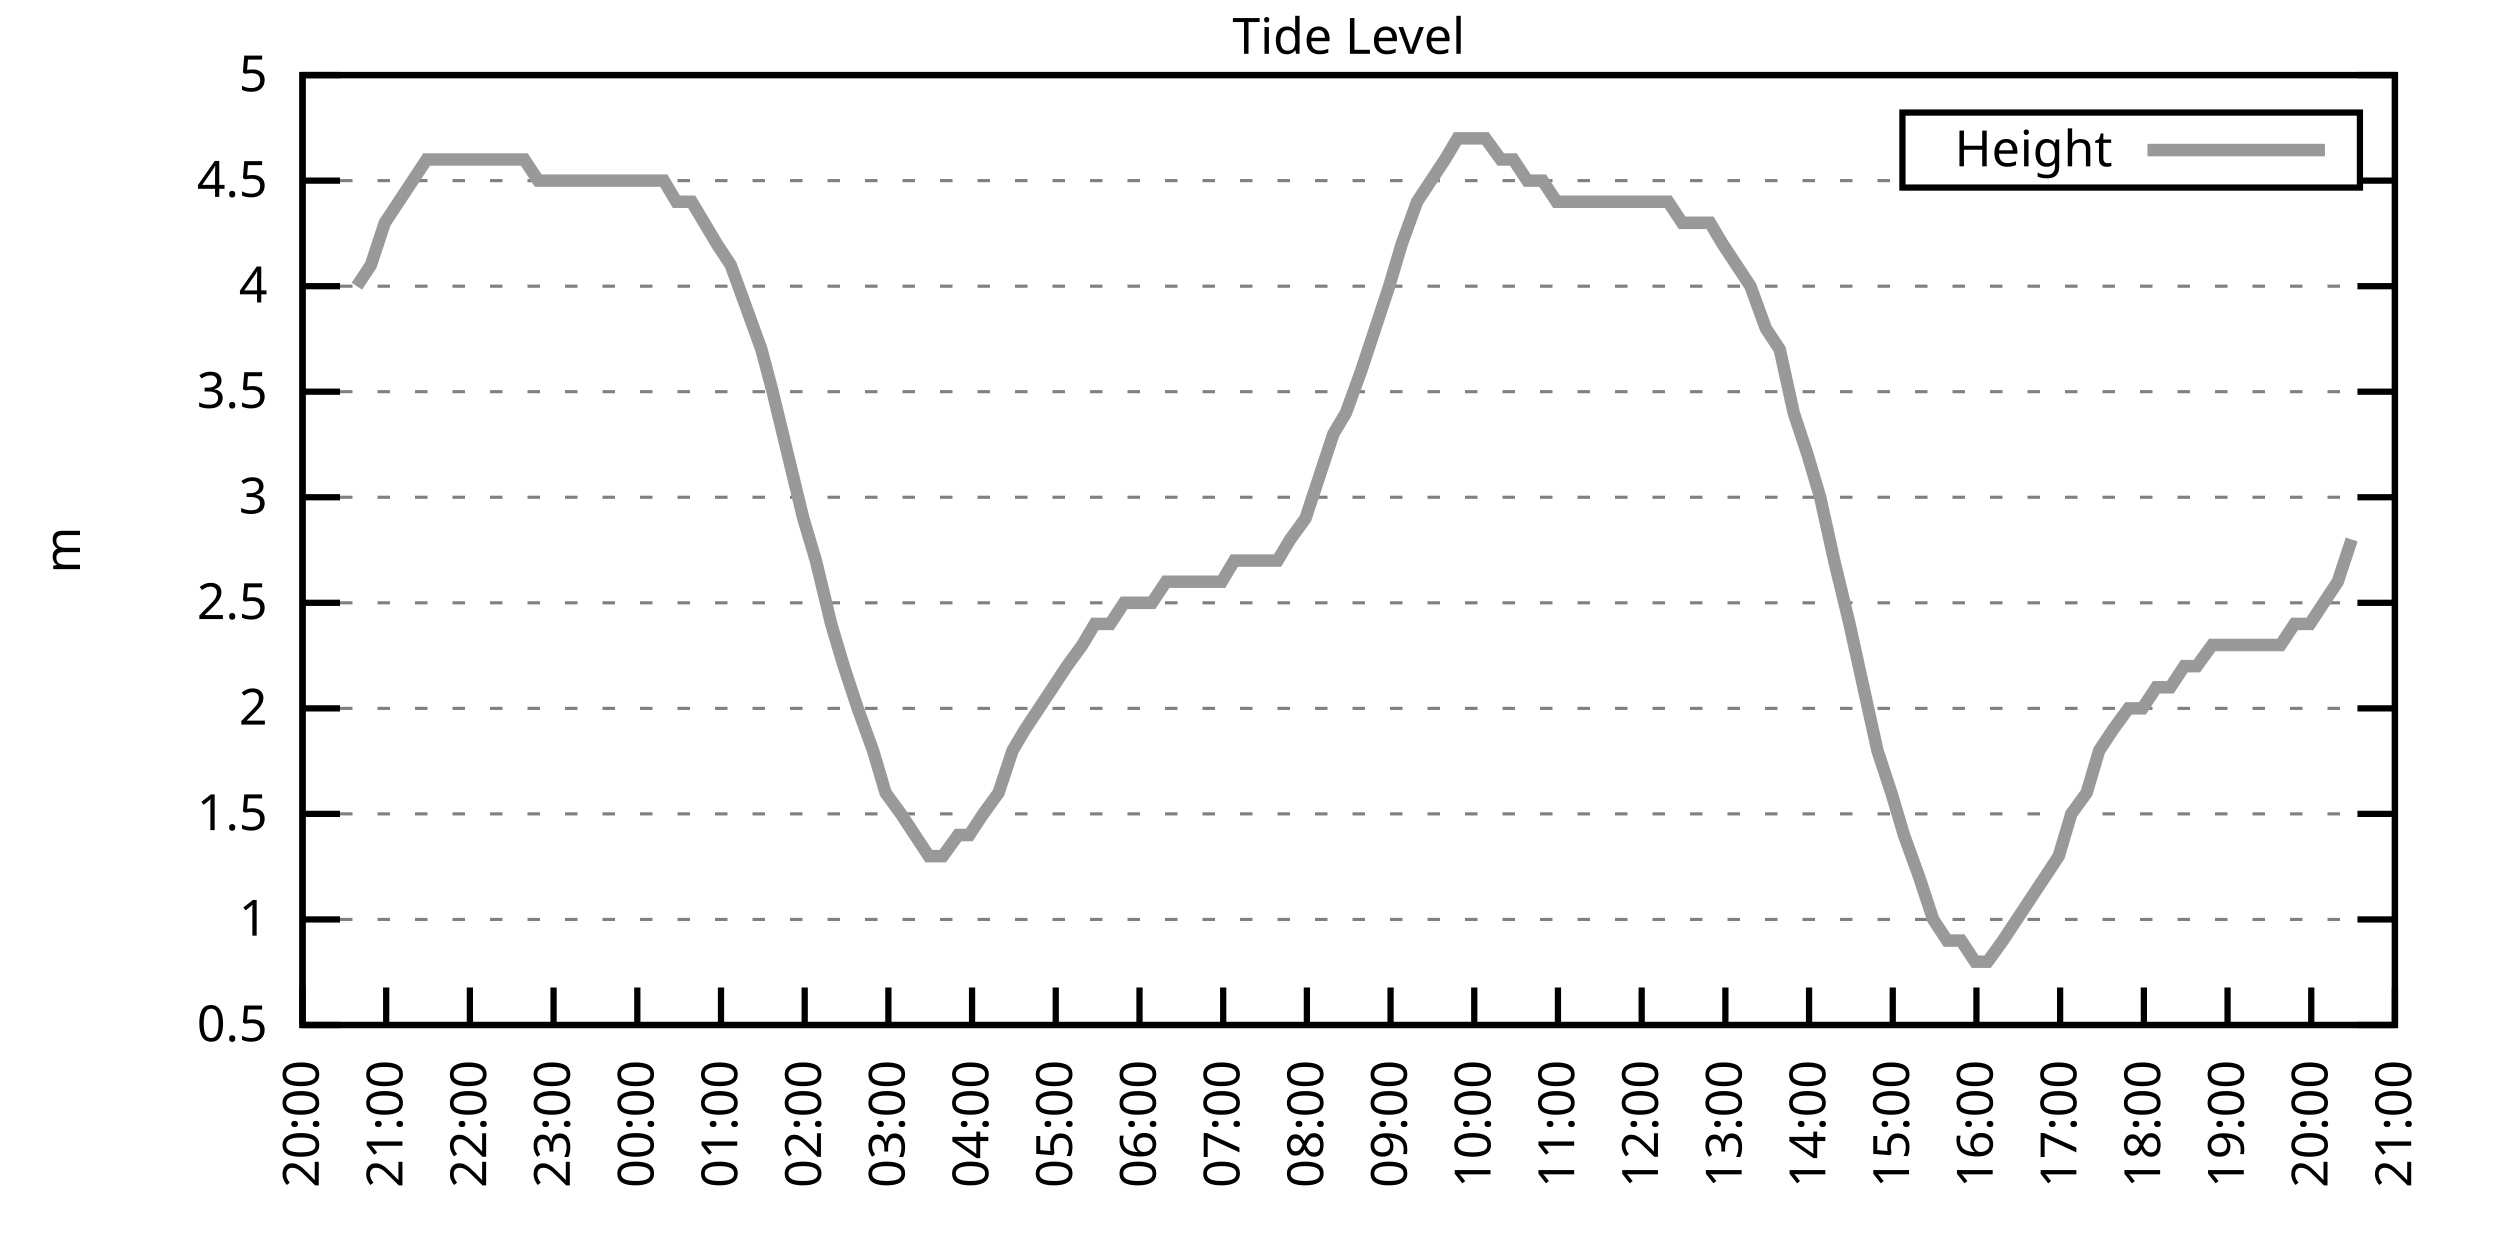
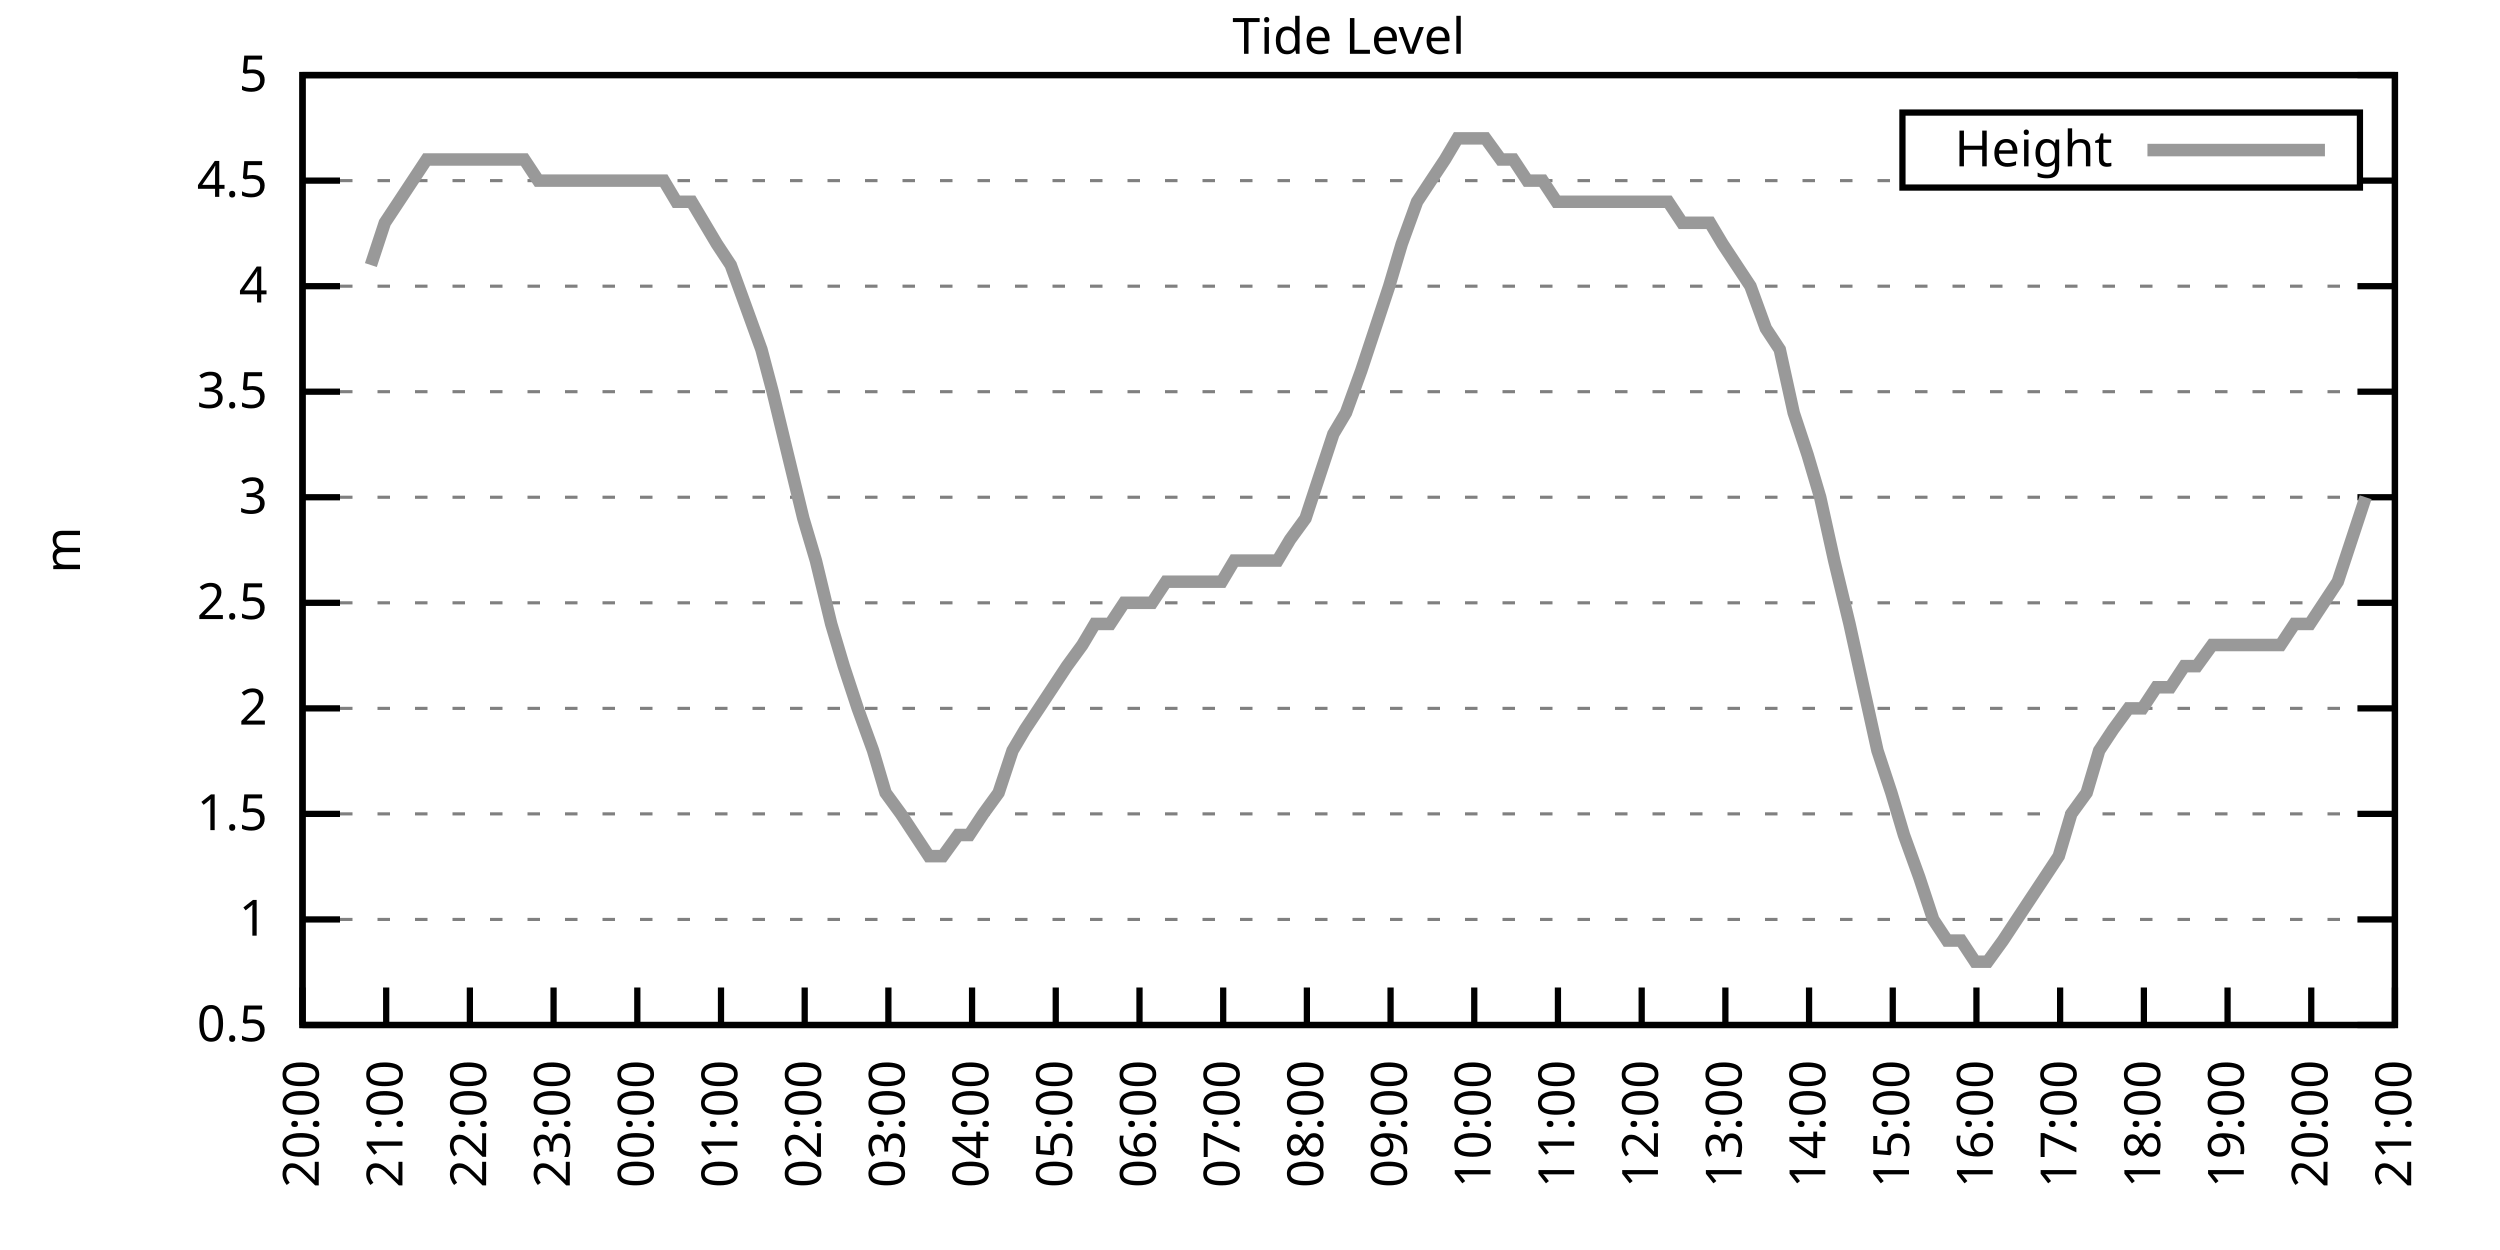
<svg xmlns="http://www.w3.org/2000/svg" xmlns:xlink="http://www.w3.org/1999/xlink" width="400" height="200" viewBox="0 0 400 200">
  <g id="gnuplot_canvas">
    <rect x="0" y="0" width="400" height="200" fill="none" />
    <defs>
      <circle id="gpDot" r="0.5" stroke-width="0.5" stroke="currentColor" />
      <path id="gpPt0" stroke-width="0.333" stroke="currentColor" d="M-1,0 h2 M0,-1 v2" />
      <path id="gpPt1" stroke-width="0.333" stroke="currentColor" d="M-1,-1 L1,1 M1,-1 L-1,1" />
      <path id="gpPt2" stroke-width="0.333" stroke="currentColor" d="M-1,0 L1,0 M0,-1 L0,1 M-1,-1 L1,1 M-1,1 L1,-1" />
      <rect id="gpPt3" stroke-width="0.333" stroke="currentColor" x="-1" y="-1" width="2" height="2" />
      <rect id="gpPt4" stroke-width="0.333" stroke="currentColor" fill="currentColor" x="-1" y="-1" width="2" height="2" />
      <circle id="gpPt5" stroke-width="0.333" stroke="currentColor" cx="0" cy="0" r="1" />
      <use xlink:href="#gpPt5" id="gpPt6" fill="currentColor" stroke="none" />
      <path id="gpPt7" stroke-width="0.333" stroke="currentColor" d="M0,-1.33 L-1.33,0.67 L1.33,0.67 z" />
      <use xlink:href="#gpPt7" id="gpPt8" fill="currentColor" stroke="none" />
      <use xlink:href="#gpPt7" id="gpPt9" stroke="currentColor" transform="rotate(180)" />
      <use xlink:href="#gpPt9" id="gpPt10" fill="currentColor" stroke="none" />
      <use xlink:href="#gpPt3" id="gpPt11" stroke="currentColor" transform="rotate(45)" />
      <use xlink:href="#gpPt11" id="gpPt12" fill="currentColor" stroke="none" />
      <path id="gpPt13" stroke-width="0.333" stroke="currentColor" d="M0,1.330 L1.265,0.411 L0.782,-1.067 L-0.782,-1.076 L-1.265,0.411 z" />
      <use xlink:href="#gpPt13" id="gpPt14" fill="currentColor" stroke="none" />
      <filter id="textbox" filterUnits="objectBoundingBox" x="0" y="0" height="1" width="1">
        <feFlood flood-color="white" flood-opacity="1" result="bgnd" />
        <feComposite in="SourceGraphic" in2="bgnd" operator="atop" />
      </filter>
      <filter id="greybox" filterUnits="objectBoundingBox" x="0" y="0" height="1" width="1">
        <feFlood flood-color="lightgrey" flood-opacity="1" result="grey" />
        <feComposite in="SourceGraphic" in2="grey" operator="atop" />
      </filter>
    </defs>
    <g fill="none" color="white" stroke="currentColor" stroke-width="1.00" stroke-linecap="butt" stroke-linejoin="miter">
</g>
    <g fill="none" color="black" stroke="currentColor" stroke-width="1.00" stroke-linecap="butt" stroke-linejoin="miter">
      <g stroke="none" shape-rendering="crispEdges">
        <polygon fill="rgb(255, 255, 255)" points="48.40,164.00 383.18,164.00 383.18,12.02 48.40,12.02 " />
      </g>
    </g>
    <g fill="none" color="black" stroke="currentColor" stroke-width="1.00" stroke-linecap="butt" stroke-linejoin="miter">
</g>
    <g fill="none" color="black" stroke="black" stroke-width="0.50" stroke-linecap="butt" stroke-linejoin="miter">
</g>
    <g fill="none" color="gray" stroke="currentColor" stroke-width="0.50" stroke-linecap="butt" stroke-linejoin="miter">
      <path stroke="gray" stroke-dasharray="2,4" class="gridline" d="M48.40,164.00 L383.19,164.00  " />
    </g>
    <g fill="none" color="gray" stroke="gray" stroke-width="1.00" stroke-linecap="butt" stroke-linejoin="miter">
</g>
    <g fill="none" color="black" stroke="currentColor" stroke-width="1.00" stroke-linecap="butt" stroke-linejoin="miter">
      <path stroke="black" d="M48.40,164.00 L54.40,164.00 M383.19,164.00 L377.19,164.00  " />
      <g transform="translate(42.80,166.60)" stroke="none" fill="black" font-family="Sans" font-size="8.00" text-anchor="end">
        <text>
          <tspan font-family="Sans"> 0.5</tspan>
        </text>
      </g>
    </g>
    <g fill="none" color="black" stroke="currentColor" stroke-width="1.00" stroke-linecap="butt" stroke-linejoin="miter">
</g>
    <g fill="none" color="black" stroke="black" stroke-width="0.50" stroke-linecap="butt" stroke-linejoin="miter">
</g>
    <g fill="none" color="gray" stroke="currentColor" stroke-width="0.50" stroke-linecap="butt" stroke-linejoin="miter">
      <path stroke="gray" stroke-dasharray="2,4" class="gridline" d="M48.40,147.11 L383.19,147.11  " />
    </g>
    <g fill="none" color="gray" stroke="gray" stroke-width="1.00" stroke-linecap="butt" stroke-linejoin="miter">
</g>
    <g fill="none" color="black" stroke="currentColor" stroke-width="1.00" stroke-linecap="butt" stroke-linejoin="miter">
      <path stroke="black" d="M48.40,147.11 L54.40,147.11 M383.19,147.11 L377.19,147.11  " />
      <g transform="translate(42.80,149.71)" stroke="none" fill="black" font-family="Sans" font-size="8.00" text-anchor="end">
        <text>
          <tspan font-family="Sans"> 1</tspan>
        </text>
      </g>
    </g>
    <g fill="none" color="black" stroke="currentColor" stroke-width="1.00" stroke-linecap="butt" stroke-linejoin="miter">
</g>
    <g fill="none" color="black" stroke="black" stroke-width="0.50" stroke-linecap="butt" stroke-linejoin="miter">
</g>
    <g fill="none" color="gray" stroke="currentColor" stroke-width="0.50" stroke-linecap="butt" stroke-linejoin="miter">
      <path stroke="gray" stroke-dasharray="2,4" class="gridline" d="M48.40,130.22 L383.19,130.22  " />
    </g>
    <g fill="none" color="gray" stroke="gray" stroke-width="1.00" stroke-linecap="butt" stroke-linejoin="miter">
</g>
    <g fill="none" color="black" stroke="currentColor" stroke-width="1.00" stroke-linecap="butt" stroke-linejoin="miter">
      <path stroke="black" d="M48.40,130.22 L54.40,130.22 M383.19,130.22 L377.19,130.22  " />
      <g transform="translate(42.80,132.82)" stroke="none" fill="black" font-family="Sans" font-size="8.00" text-anchor="end">
        <text>
          <tspan font-family="Sans"> 1.5</tspan>
        </text>
      </g>
    </g>
    <g fill="none" color="black" stroke="currentColor" stroke-width="1.00" stroke-linecap="butt" stroke-linejoin="miter">
</g>
    <g fill="none" color="black" stroke="black" stroke-width="0.50" stroke-linecap="butt" stroke-linejoin="miter">
</g>
    <g fill="none" color="gray" stroke="currentColor" stroke-width="0.50" stroke-linecap="butt" stroke-linejoin="miter">
      <path stroke="gray" stroke-dasharray="2,4" class="gridline" d="M48.40,113.34 L383.19,113.34  " />
    </g>
    <g fill="none" color="gray" stroke="gray" stroke-width="1.00" stroke-linecap="butt" stroke-linejoin="miter">
</g>
    <g fill="none" color="black" stroke="currentColor" stroke-width="1.00" stroke-linecap="butt" stroke-linejoin="miter">
      <path stroke="black" d="M48.40,113.34 L54.40,113.34 M383.19,113.34 L377.19,113.34  " />
      <g transform="translate(42.80,115.94)" stroke="none" fill="black" font-family="Sans" font-size="8.00" text-anchor="end">
        <text>
          <tspan font-family="Sans"> 2</tspan>
        </text>
      </g>
    </g>
    <g fill="none" color="black" stroke="currentColor" stroke-width="1.00" stroke-linecap="butt" stroke-linejoin="miter">
</g>
    <g fill="none" color="black" stroke="black" stroke-width="0.50" stroke-linecap="butt" stroke-linejoin="miter">
</g>
    <g fill="none" color="gray" stroke="currentColor" stroke-width="0.50" stroke-linecap="butt" stroke-linejoin="miter">
      <path stroke="gray" stroke-dasharray="2,4" class="gridline" d="M48.40,96.45 L383.19,96.45  " />
    </g>
    <g fill="none" color="gray" stroke="gray" stroke-width="1.00" stroke-linecap="butt" stroke-linejoin="miter">
</g>
    <g fill="none" color="black" stroke="currentColor" stroke-width="1.00" stroke-linecap="butt" stroke-linejoin="miter">
      <path stroke="black" d="M48.40,96.45 L54.40,96.45 M383.19,96.45 L377.19,96.45  " />
      <g transform="translate(42.80,99.05)" stroke="none" fill="black" font-family="Sans" font-size="8.00" text-anchor="end">
        <text>
          <tspan font-family="Sans"> 2.5</tspan>
        </text>
      </g>
    </g>
    <g fill="none" color="black" stroke="currentColor" stroke-width="1.00" stroke-linecap="butt" stroke-linejoin="miter">
</g>
    <g fill="none" color="black" stroke="black" stroke-width="0.50" stroke-linecap="butt" stroke-linejoin="miter">
</g>
    <g fill="none" color="gray" stroke="currentColor" stroke-width="0.50" stroke-linecap="butt" stroke-linejoin="miter">
      <path stroke="gray" stroke-dasharray="2,4" class="gridline" d="M48.40,79.56 L383.19,79.56  " />
    </g>
    <g fill="none" color="gray" stroke="gray" stroke-width="1.00" stroke-linecap="butt" stroke-linejoin="miter">
</g>
    <g fill="none" color="black" stroke="currentColor" stroke-width="1.00" stroke-linecap="butt" stroke-linejoin="miter">
      <path stroke="black" d="M48.40,79.56 L54.40,79.56 M383.19,79.56 L377.19,79.56  " />
      <g transform="translate(42.80,82.16)" stroke="none" fill="black" font-family="Sans" font-size="8.00" text-anchor="end">
        <text>
          <tspan font-family="Sans"> 3</tspan>
        </text>
      </g>
    </g>
    <g fill="none" color="black" stroke="currentColor" stroke-width="1.00" stroke-linecap="butt" stroke-linejoin="miter">
</g>
    <g fill="none" color="black" stroke="black" stroke-width="0.50" stroke-linecap="butt" stroke-linejoin="miter">
</g>
    <g fill="none" color="gray" stroke="currentColor" stroke-width="0.50" stroke-linecap="butt" stroke-linejoin="miter">
      <path stroke="gray" stroke-dasharray="2,4" class="gridline" d="M48.40,62.67 L383.19,62.67  " />
    </g>
    <g fill="none" color="gray" stroke="gray" stroke-width="1.00" stroke-linecap="butt" stroke-linejoin="miter">
</g>
    <g fill="none" color="black" stroke="currentColor" stroke-width="1.00" stroke-linecap="butt" stroke-linejoin="miter">
      <path stroke="black" d="M48.40,62.67 L54.40,62.67 M383.19,62.67 L377.19,62.67  " />
      <g transform="translate(42.80,65.27)" stroke="none" fill="black" font-family="Sans" font-size="8.00" text-anchor="end">
        <text>
          <tspan font-family="Sans"> 3.5</tspan>
        </text>
      </g>
    </g>
    <g fill="none" color="black" stroke="currentColor" stroke-width="1.00" stroke-linecap="butt" stroke-linejoin="miter">
</g>
    <g fill="none" color="black" stroke="black" stroke-width="0.50" stroke-linecap="butt" stroke-linejoin="miter">
</g>
    <g fill="none" color="gray" stroke="currentColor" stroke-width="0.50" stroke-linecap="butt" stroke-linejoin="miter">
      <path stroke="gray" stroke-dasharray="2,4" class="gridline" d="M48.40,45.79 L383.19,45.79  " />
    </g>
    <g fill="none" color="gray" stroke="gray" stroke-width="1.00" stroke-linecap="butt" stroke-linejoin="miter">
</g>
    <g fill="none" color="black" stroke="currentColor" stroke-width="1.00" stroke-linecap="butt" stroke-linejoin="miter">
      <path stroke="black" d="M48.40,45.79 L54.40,45.79 M383.19,45.79 L377.19,45.79  " />
      <g transform="translate(42.80,48.39)" stroke="none" fill="black" font-family="Sans" font-size="8.00" text-anchor="end">
        <text>
          <tspan font-family="Sans"> 4</tspan>
        </text>
      </g>
    </g>
    <g fill="none" color="black" stroke="currentColor" stroke-width="1.00" stroke-linecap="butt" stroke-linejoin="miter">
</g>
    <g fill="none" color="black" stroke="black" stroke-width="0.50" stroke-linecap="butt" stroke-linejoin="miter">
</g>
    <g fill="none" color="gray" stroke="currentColor" stroke-width="0.50" stroke-linecap="butt" stroke-linejoin="miter">
      <path stroke="gray" stroke-dasharray="2,4" class="gridline" d="M48.40,28.90 L304.39,28.90 M377.59,28.90 L383.19,28.90  " />
    </g>
    <g fill="none" color="gray" stroke="gray" stroke-width="1.00" stroke-linecap="butt" stroke-linejoin="miter">
</g>
    <g fill="none" color="black" stroke="currentColor" stroke-width="1.00" stroke-linecap="butt" stroke-linejoin="miter">
      <path stroke="black" d="M48.40,28.90 L54.40,28.90 M383.19,28.90 L377.19,28.90  " />
      <g transform="translate(42.80,31.50)" stroke="none" fill="black" font-family="Sans" font-size="8.00" text-anchor="end">
        <text>
          <tspan font-family="Sans"> 4.5</tspan>
        </text>
      </g>
    </g>
    <g fill="none" color="black" stroke="currentColor" stroke-width="1.00" stroke-linecap="butt" stroke-linejoin="miter">
</g>
    <g fill="none" color="black" stroke="black" stroke-width="0.50" stroke-linecap="butt" stroke-linejoin="miter">
</g>
    <g fill="none" color="gray" stroke="currentColor" stroke-width="0.50" stroke-linecap="butt" stroke-linejoin="miter">
      <path stroke="gray" stroke-dasharray="2,4" class="gridline" d="M48.40,12.01 L383.19,12.01  " />
    </g>
    <g fill="none" color="gray" stroke="gray" stroke-width="1.00" stroke-linecap="butt" stroke-linejoin="miter">
</g>
    <g fill="none" color="black" stroke="currentColor" stroke-width="1.00" stroke-linecap="butt" stroke-linejoin="miter">
      <path stroke="black" d="M48.40,12.01 L54.40,12.01 M383.19,12.01 L377.19,12.01  " />
      <g transform="translate(42.80,14.61)" stroke="none" fill="black" font-family="Sans" font-size="8.00" text-anchor="end">
        <text>
          <tspan font-family="Sans"> 5</tspan>
        </text>
      </g>
    </g>
    <g fill="none" color="black" stroke="currentColor" stroke-width="1.00" stroke-linecap="butt" stroke-linejoin="miter">
      <path stroke="black" d="M48.40,164.00 L48.40,158.00  " />
      <g transform="translate(51.00,169.60) rotate(270.00)" stroke="none" fill="black" font-family="Sans" font-size="8.00" text-anchor="end">
        <text>
          <tspan font-family="Sans">20:00</tspan>
        </text>
      </g>
    </g>
    <g fill="none" color="black" stroke="currentColor" stroke-width="1.00" stroke-linecap="butt" stroke-linejoin="miter">
      <path stroke="black" d="M61.79,164.00 L61.79,158.00  " />
      <g transform="translate(64.39,169.60) rotate(270.00)" stroke="none" fill="black" font-family="Sans" font-size="8.00" text-anchor="end">
        <text>
          <tspan font-family="Sans">21:00</tspan>
        </text>
      </g>
    </g>
    <g fill="none" color="black" stroke="currentColor" stroke-width="1.00" stroke-linecap="butt" stroke-linejoin="miter">
      <path stroke="black" d="M75.18,164.00 L75.18,158.00  " />
      <g transform="translate(77.78,169.60) rotate(270.00)" stroke="none" fill="black" font-family="Sans" font-size="8.00" text-anchor="end">
        <text>
          <tspan font-family="Sans">22:00</tspan>
        </text>
      </g>
    </g>
    <g fill="none" color="black" stroke="currentColor" stroke-width="1.00" stroke-linecap="butt" stroke-linejoin="miter">
      <path stroke="black" d="M88.57,164.00 L88.57,158.00  " />
      <g transform="translate(91.17,169.60) rotate(270.00)" stroke="none" fill="black" font-family="Sans" font-size="8.00" text-anchor="end">
        <text>
          <tspan font-family="Sans">23:00</tspan>
        </text>
      </g>
    </g>
    <g fill="none" color="black" stroke="currentColor" stroke-width="1.00" stroke-linecap="butt" stroke-linejoin="miter">
      <path stroke="black" d="M101.97,164.00 L101.97,158.00  " />
      <g transform="translate(104.57,169.60) rotate(270.00)" stroke="none" fill="black" font-family="Sans" font-size="8.00" text-anchor="end">
        <text>
          <tspan font-family="Sans">00:00</tspan>
        </text>
      </g>
    </g>
    <g fill="none" color="black" stroke="currentColor" stroke-width="1.00" stroke-linecap="butt" stroke-linejoin="miter">
      <path stroke="black" d="M115.36,164.00 L115.36,158.00  " />
      <g transform="translate(117.96,169.60) rotate(270.00)" stroke="none" fill="black" font-family="Sans" font-size="8.00" text-anchor="end">
        <text>
          <tspan font-family="Sans">01:00</tspan>
        </text>
      </g>
    </g>
    <g fill="none" color="black" stroke="currentColor" stroke-width="1.00" stroke-linecap="butt" stroke-linejoin="miter">
      <path stroke="black" d="M128.75,164.00 L128.75,158.00  " />
      <g transform="translate(131.35,169.60) rotate(270.00)" stroke="none" fill="black" font-family="Sans" font-size="8.00" text-anchor="end">
        <text>
          <tspan font-family="Sans">02:00</tspan>
        </text>
      </g>
    </g>
    <g fill="none" color="black" stroke="currentColor" stroke-width="1.00" stroke-linecap="butt" stroke-linejoin="miter">
      <path stroke="black" d="M142.14,164.00 L142.14,158.00  " />
      <g transform="translate(144.74,169.60) rotate(270.00)" stroke="none" fill="black" font-family="Sans" font-size="8.00" text-anchor="end">
        <text>
          <tspan font-family="Sans">03:00</tspan>
        </text>
      </g>
    </g>
    <g fill="none" color="black" stroke="currentColor" stroke-width="1.00" stroke-linecap="butt" stroke-linejoin="miter">
      <path stroke="black" d="M155.53,164.00 L155.53,158.00  " />
      <g transform="translate(158.13,169.60) rotate(270.00)" stroke="none" fill="black" font-family="Sans" font-size="8.00" text-anchor="end">
        <text>
          <tspan font-family="Sans">04:00</tspan>
        </text>
      </g>
    </g>
    <g fill="none" color="black" stroke="currentColor" stroke-width="1.00" stroke-linecap="butt" stroke-linejoin="miter">
      <path stroke="black" d="M168.92,164.00 L168.92,158.00  " />
      <g transform="translate(171.52,169.60) rotate(270.00)" stroke="none" fill="black" font-family="Sans" font-size="8.00" text-anchor="end">
        <text>
          <tspan font-family="Sans">05:00</tspan>
        </text>
      </g>
    </g>
    <g fill="none" color="black" stroke="currentColor" stroke-width="1.00" stroke-linecap="butt" stroke-linejoin="miter">
      <path stroke="black" d="M182.32,164.00 L182.32,158.00  " />
      <g transform="translate(184.92,169.60) rotate(270.00)" stroke="none" fill="black" font-family="Sans" font-size="8.00" text-anchor="end">
        <text>
          <tspan font-family="Sans">06:00</tspan>
        </text>
      </g>
    </g>
    <g fill="none" color="black" stroke="currentColor" stroke-width="1.00" stroke-linecap="butt" stroke-linejoin="miter">
      <path stroke="black" d="M195.71,164.00 L195.71,158.00  " />
      <g transform="translate(198.31,169.60) rotate(270.00)" stroke="none" fill="black" font-family="Sans" font-size="8.00" text-anchor="end">
        <text>
          <tspan font-family="Sans">07:00</tspan>
        </text>
      </g>
    </g>
    <g fill="none" color="black" stroke="currentColor" stroke-width="1.00" stroke-linecap="butt" stroke-linejoin="miter">
      <path stroke="black" d="M209.10,164.00 L209.10,158.00  " />
      <g transform="translate(211.70,169.60) rotate(270.00)" stroke="none" fill="black" font-family="Sans" font-size="8.00" text-anchor="end">
        <text>
          <tspan font-family="Sans">08:00</tspan>
        </text>
      </g>
    </g>
    <g fill="none" color="black" stroke="currentColor" stroke-width="1.00" stroke-linecap="butt" stroke-linejoin="miter">
      <path stroke="black" d="M222.49,164.00 L222.49,158.00  " />
      <g transform="translate(225.09,169.60) rotate(270.00)" stroke="none" fill="black" font-family="Sans" font-size="8.00" text-anchor="end">
        <text>
          <tspan font-family="Sans">09:00</tspan>
        </text>
      </g>
    </g>
    <g fill="none" color="black" stroke="currentColor" stroke-width="1.00" stroke-linecap="butt" stroke-linejoin="miter">
      <path stroke="black" d="M235.88,164.00 L235.88,158.00  " />
      <g transform="translate(238.48,169.60) rotate(270.00)" stroke="none" fill="black" font-family="Sans" font-size="8.00" text-anchor="end">
        <text>
          <tspan font-family="Sans">10:00</tspan>
        </text>
      </g>
    </g>
    <g fill="none" color="black" stroke="currentColor" stroke-width="1.00" stroke-linecap="butt" stroke-linejoin="miter">
      <path stroke="black" d="M249.27,164.00 L249.27,158.00  " />
      <g transform="translate(251.87,169.60) rotate(270.00)" stroke="none" fill="black" font-family="Sans" font-size="8.00" text-anchor="end">
        <text>
          <tspan font-family="Sans">11:00</tspan>
        </text>
      </g>
    </g>
    <g fill="none" color="black" stroke="currentColor" stroke-width="1.00" stroke-linecap="butt" stroke-linejoin="miter">
      <path stroke="black" d="M262.67,164.00 L262.67,158.00  " />
      <g transform="translate(265.27,169.60) rotate(270.00)" stroke="none" fill="black" font-family="Sans" font-size="8.00" text-anchor="end">
        <text>
          <tspan font-family="Sans">12:00</tspan>
        </text>
      </g>
    </g>
    <g fill="none" color="black" stroke="currentColor" stroke-width="1.00" stroke-linecap="butt" stroke-linejoin="miter">
      <path stroke="black" d="M276.06,164.00 L276.06,158.00  " />
      <g transform="translate(278.66,169.60) rotate(270.00)" stroke="none" fill="black" font-family="Sans" font-size="8.00" text-anchor="end">
        <text>
          <tspan font-family="Sans">13:00</tspan>
        </text>
      </g>
    </g>
    <g fill="none" color="black" stroke="currentColor" stroke-width="1.00" stroke-linecap="butt" stroke-linejoin="miter">
      <path stroke="black" d="M289.45,164.00 L289.45,158.00  " />
      <g transform="translate(292.05,169.60) rotate(270.00)" stroke="none" fill="black" font-family="Sans" font-size="8.00" text-anchor="end">
        <text>
          <tspan font-family="Sans">14:00</tspan>
        </text>
      </g>
    </g>
    <g fill="none" color="black" stroke="currentColor" stroke-width="1.00" stroke-linecap="butt" stroke-linejoin="miter">
      <path stroke="black" d="M302.84,164.00 L302.84,158.00  " />
      <g transform="translate(305.44,169.60) rotate(270.00)" stroke="none" fill="black" font-family="Sans" font-size="8.00" text-anchor="end">
        <text>
          <tspan font-family="Sans">15:00</tspan>
        </text>
      </g>
    </g>
    <g fill="none" color="black" stroke="currentColor" stroke-width="1.00" stroke-linecap="butt" stroke-linejoin="miter">
      <path stroke="black" d="M316.23,164.00 L316.23,158.00  " />
      <g transform="translate(318.83,169.60) rotate(270.00)" stroke="none" fill="black" font-family="Sans" font-size="8.00" text-anchor="end">
        <text>
          <tspan font-family="Sans">16:00</tspan>
        </text>
      </g>
    </g>
    <g fill="none" color="black" stroke="currentColor" stroke-width="1.00" stroke-linecap="butt" stroke-linejoin="miter">
      <path stroke="black" d="M329.62,164.00 L329.62,158.00  " />
      <g transform="translate(332.22,169.60) rotate(270.00)" stroke="none" fill="black" font-family="Sans" font-size="8.00" text-anchor="end">
        <text>
          <tspan font-family="Sans">17:00</tspan>
        </text>
      </g>
    </g>
    <g fill="none" color="black" stroke="currentColor" stroke-width="1.00" stroke-linecap="butt" stroke-linejoin="miter">
      <path stroke="black" d="M343.02,164.00 L343.02,158.00  " />
      <g transform="translate(345.62,169.60) rotate(270.00)" stroke="none" fill="black" font-family="Sans" font-size="8.00" text-anchor="end">
        <text>
          <tspan font-family="Sans">18:00</tspan>
        </text>
      </g>
    </g>
    <g fill="none" color="black" stroke="currentColor" stroke-width="1.00" stroke-linecap="butt" stroke-linejoin="miter">
      <path stroke="black" d="M356.41,164.00 L356.41,158.00  " />
      <g transform="translate(359.01,169.60) rotate(270.00)" stroke="none" fill="black" font-family="Sans" font-size="8.00" text-anchor="end">
        <text>
          <tspan font-family="Sans">19:00</tspan>
        </text>
      </g>
    </g>
    <g fill="none" color="black" stroke="currentColor" stroke-width="1.00" stroke-linecap="butt" stroke-linejoin="miter">
      <path stroke="black" d="M369.80,164.00 L369.80,158.00  " />
      <g transform="translate(372.40,169.60) rotate(270.00)" stroke="none" fill="black" font-family="Sans" font-size="8.00" text-anchor="end">
        <text>
          <tspan font-family="Sans">20:00</tspan>
        </text>
      </g>
    </g>
    <g fill="none" color="black" stroke="currentColor" stroke-width="1.00" stroke-linecap="butt" stroke-linejoin="miter">
      <path stroke="black" d="M383.19,164.00 L383.19,158.00  " />
      <g transform="translate(385.79,169.60) rotate(270.00)" stroke="none" fill="black" font-family="Sans" font-size="8.00" text-anchor="end">
        <text>
          <tspan font-family="Sans">21:00</tspan>
        </text>
      </g>
    </g>
    <g fill="none" color="black" stroke="currentColor" stroke-width="1.00" stroke-linecap="butt" stroke-linejoin="miter">
</g>
    <g fill="none" color="black" stroke="currentColor" stroke-width="1.00" stroke-linecap="butt" stroke-linejoin="miter">
      <path stroke="black" d="M48.40,12.01 L48.40,164.00 L383.19,164.00 L383.19,12.01 L48.40,12.01 Z  " />
    </g>
    <g fill="none" color="black" stroke="currentColor" stroke-width="1.00" stroke-linecap="butt" stroke-linejoin="miter">
</g>
    <g fill="none" color="black" stroke="currentColor" stroke-width="1.00" stroke-linecap="butt" stroke-linejoin="miter">
      <path stroke="black" d="M304.39,30.01 L304.39,18.01 L377.59,18.01 L377.59,30.01 L304.39,30.01 Z  " />
    </g>
    <g id="Tide_level_plot_1">
      <g fill="none" color="white" stroke="black" stroke-width="2.00" stroke-linecap="butt" stroke-linejoin="miter">
</g>
      <g fill="none" color="black" stroke="currentColor" stroke-width="2.00" stroke-linecap="butt" stroke-linejoin="miter">
        <g transform="translate(337.99,26.61)" stroke="none" fill="black" font-family="Sans" font-size="8.00" text-anchor="end">
          <text>
            <tspan font-family="Sans">Height</tspan>
          </text>
        </g>
      </g>
      <g fill="none" color="black" stroke="currentColor" stroke-width="2.00" stroke-linecap="butt" stroke-linejoin="miter">
-         <path stroke="rgb(153, 153, 153)" d="M343.59,24.01 L371.99,24.01 M57.10,45.79 L59.34,42.41 L61.57,35.65 L63.80,32.28 L66.03,28.90 L68.26,25.52   L70.27,25.52 L72.73,25.52 L74.96,25.52 L76.97,25.52 L79.42,25.52 L81.66,25.52 L83.89,25.52 L86.12,28.90   L88.35,28.90 L90.36,28.90 L92.59,28.90 L94.82,28.90 L97.28,28.90 L99.51,28.90 L101.74,28.90 L103.75,28.90   L106.21,28.90 L108.22,32.28 L110.67,32.28 L112.68,35.65 L114.69,39.03 L116.92,42.41 L119.38,49.16 L121.83,55.92   L123.62,62.67 L126.07,72.81 L128.53,82.94 L130.54,89.69 L132.99,99.83 L135.00,106.58 L137.23,113.34 L139.69,120.09   L141.69,126.85 L144.15,130.22 L146.38,133.60 L148.61,136.98 L150.85,136.98 L153.30,133.60 L155.09,133.60 L157.32,130.22   L159.77,126.85 L162.01,120.09 L164.01,116.71 L166.25,113.34 L170.71,106.58 L173.17,103.20 L175.17,99.83 L177.63,99.83   L179.86,96.45 L182.09,96.45 L184.32,96.45 L186.56,93.07 L188.79,93.07 L191.02,93.07 L193.25,93.07 L195.48,93.07   L197.49,89.69 L199.95,89.69 L202.18,89.69 L204.41,89.69 L206.42,86.32 L208.88,82.94 L211.11,76.18 L213.34,69.43   L215.35,66.05 L217.80,59.30 L220.04,52.54 L222.27,45.79 L224.28,39.03 L226.73,32.28 L228.96,28.90 L231.20,25.52   L233.20,22.14 L235.66,22.14 L237.67,22.14 L240.12,25.52 L242.13,25.52 L244.36,28.90 L246.82,28.90 L249.05,32.28   L250.84,32.28 L253.29,32.28 L255.75,32.28 L257.98,32.28 L260.21,32.28 L262.44,32.28 L264.67,32.28 L266.91,32.28   L269.14,35.65 L271.37,35.65 L273.60,35.65 L275.61,39.03 L277.84,42.41 L280.07,45.79 L282.53,52.54 L284.76,55.92   L286.99,66.05 L289.23,72.81 L291.23,79.56 L293.47,89.69 L295.92,99.83 L298.15,109.96 L300.39,120.09 L302.62,126.85   L304.63,133.60 L307.08,140.36 L309.31,147.11 L311.54,150.49 L313.78,150.49 L316.01,153.87 L318.02,153.87 L320.47,150.49   L322.70,147.11 L324.94,143.73 L327.17,140.36 L329.40,136.98 L331.41,130.22 L333.86,126.85 L335.87,120.09 L338.10,116.71   L340.56,113.34 L342.79,113.34 L345.02,109.96 L347.26,109.96 L349.49,106.58 L351.50,106.58 L353.95,103.20 L356.18,103.20   L358.19,103.20 L360.65,103.20 L362.88,103.20 L364.89,103.20 L367.12,99.83 L369.58,99.83 L371.81,96.45 L374.04,93.07   L376.27,86.32  " />
+         <path stroke="rgb(153, 153, 153)" d="M343.59,24.01 L371.99,24.01 M59.34,42.41 L61.57,35.65 L63.80,32.28 L66.03,28.90 L68.26,25.52 L70.27,25.52   L72.73,25.52 L74.96,25.52 L76.97,25.52 L79.42,25.52 L81.66,25.52 L83.89,25.52 L86.12,28.90 L88.35,28.90   L90.36,28.90 L92.59,28.90 L94.82,28.90 L97.28,28.90 L99.51,28.90 L101.74,28.90 L103.75,28.90 L106.21,28.90   L108.22,32.28 L110.67,32.28 L112.68,35.65 L114.69,39.03 L116.92,42.41 L119.38,49.16 L121.83,55.92 L123.62,62.67   L126.07,72.81 L128.53,82.94 L130.54,89.69 L132.99,99.83 L135.00,106.58 L137.23,113.34 L139.69,120.09 L141.69,126.85   L144.15,130.22 L146.38,133.60 L148.61,136.98 L150.85,136.98 L153.30,133.60 L155.09,133.60 L157.32,130.22 L159.77,126.85   L162.01,120.09 L164.01,116.71 L166.25,113.34 L170.71,106.58 L173.17,103.20 L175.17,99.83 L177.63,99.83 L179.86,96.45   L182.09,96.45 L184.32,96.45 L186.56,93.07 L188.79,93.07 L191.02,93.07 L193.25,93.07 L195.48,93.07 L197.49,89.69   L199.95,89.69 L202.18,89.69 L204.41,89.69 L206.42,86.32 L208.88,82.94 L211.11,76.18 L213.34,69.43 L215.35,66.05   L217.80,59.30 L220.04,52.54 L222.27,45.79 L224.28,39.03 L226.73,32.28 L228.96,28.90 L231.20,25.52 L233.20,22.14   L235.66,22.14 L237.67,22.14 L240.12,25.52 L242.13,25.52 L244.36,28.90 L246.82,28.90 L249.05,32.28 L250.84,32.28   L253.29,32.28 L255.75,32.28 L257.98,32.28 L260.21,32.28 L262.44,32.28 L264.67,32.28 L266.91,32.28 L269.14,35.65   L271.37,35.65 L273.60,35.65 L275.61,39.03 L277.84,42.41 L280.07,45.79 L282.53,52.54 L284.76,55.92 L286.99,66.05   L289.23,72.81 L291.23,79.56 L293.47,89.69 L295.92,99.83 L298.15,109.96 L300.39,120.09 L302.62,126.85 L304.63,133.60   L307.08,140.36 L309.31,147.11 L311.54,150.49 L313.78,150.49 L316.01,153.87 L318.02,153.87 L320.47,150.49 L322.70,147.11   L324.94,143.73 L327.17,140.36 L329.40,136.98 L331.41,130.22 L333.86,126.85 L335.87,120.09 L338.10,116.71 L340.56,113.34   L342.79,113.34 L345.02,109.96 L347.26,109.96 L349.49,106.58 L351.50,106.58 L353.95,103.20 L356.18,103.20 L358.19,103.20   L360.65,103.20 L362.88,103.20 L364.89,103.20 L367.12,99.83 L369.58,99.83 L371.81,96.45 L374.04,93.07 L376.27,86.32   L378.50,79.56  " />
      </g>
    </g>
    <g fill="none" color="black" stroke="currentColor" stroke-width="2.00" stroke-linecap="butt" stroke-linejoin="miter">
</g>
    <g fill="none" color="black" stroke="black" stroke-width="1.00" stroke-linecap="butt" stroke-linejoin="miter">
</g>
    <g fill="none" color="black" stroke="currentColor" stroke-width="1.00" stroke-linecap="butt" stroke-linejoin="miter">
      <path stroke="black" d="M48.40,12.01 L48.40,164.00 L383.19,164.00 L383.19,12.01 L48.40,12.01 Z  " />
      <g transform="translate(12.80,88.01) rotate(270.00)" stroke="none" fill="black" font-family="Sans" font-size="8.00" text-anchor="middle">
        <text>
          <tspan font-family="Sans">m</tspan>
        </text>
      </g>
    </g>
    <g fill="none" color="black" stroke="currentColor" stroke-width="1.00" stroke-linecap="butt" stroke-linejoin="miter">
</g>
    <g fill="none" color="black" stroke="currentColor" stroke-width="1.00" stroke-linecap="butt" stroke-linejoin="miter">
      <g transform="translate(215.79,8.61)" stroke="none" fill="black" font-family="Sans" font-size="8.00" text-anchor="middle">
        <text>
          <tspan font-family="Sans">Tide Level</tspan>
        </text>
      </g>
    </g>
    <g fill="none" color="black" stroke="currentColor" stroke-width="1.00" stroke-linecap="butt" stroke-linejoin="miter">
</g>
  </g>
</svg>
